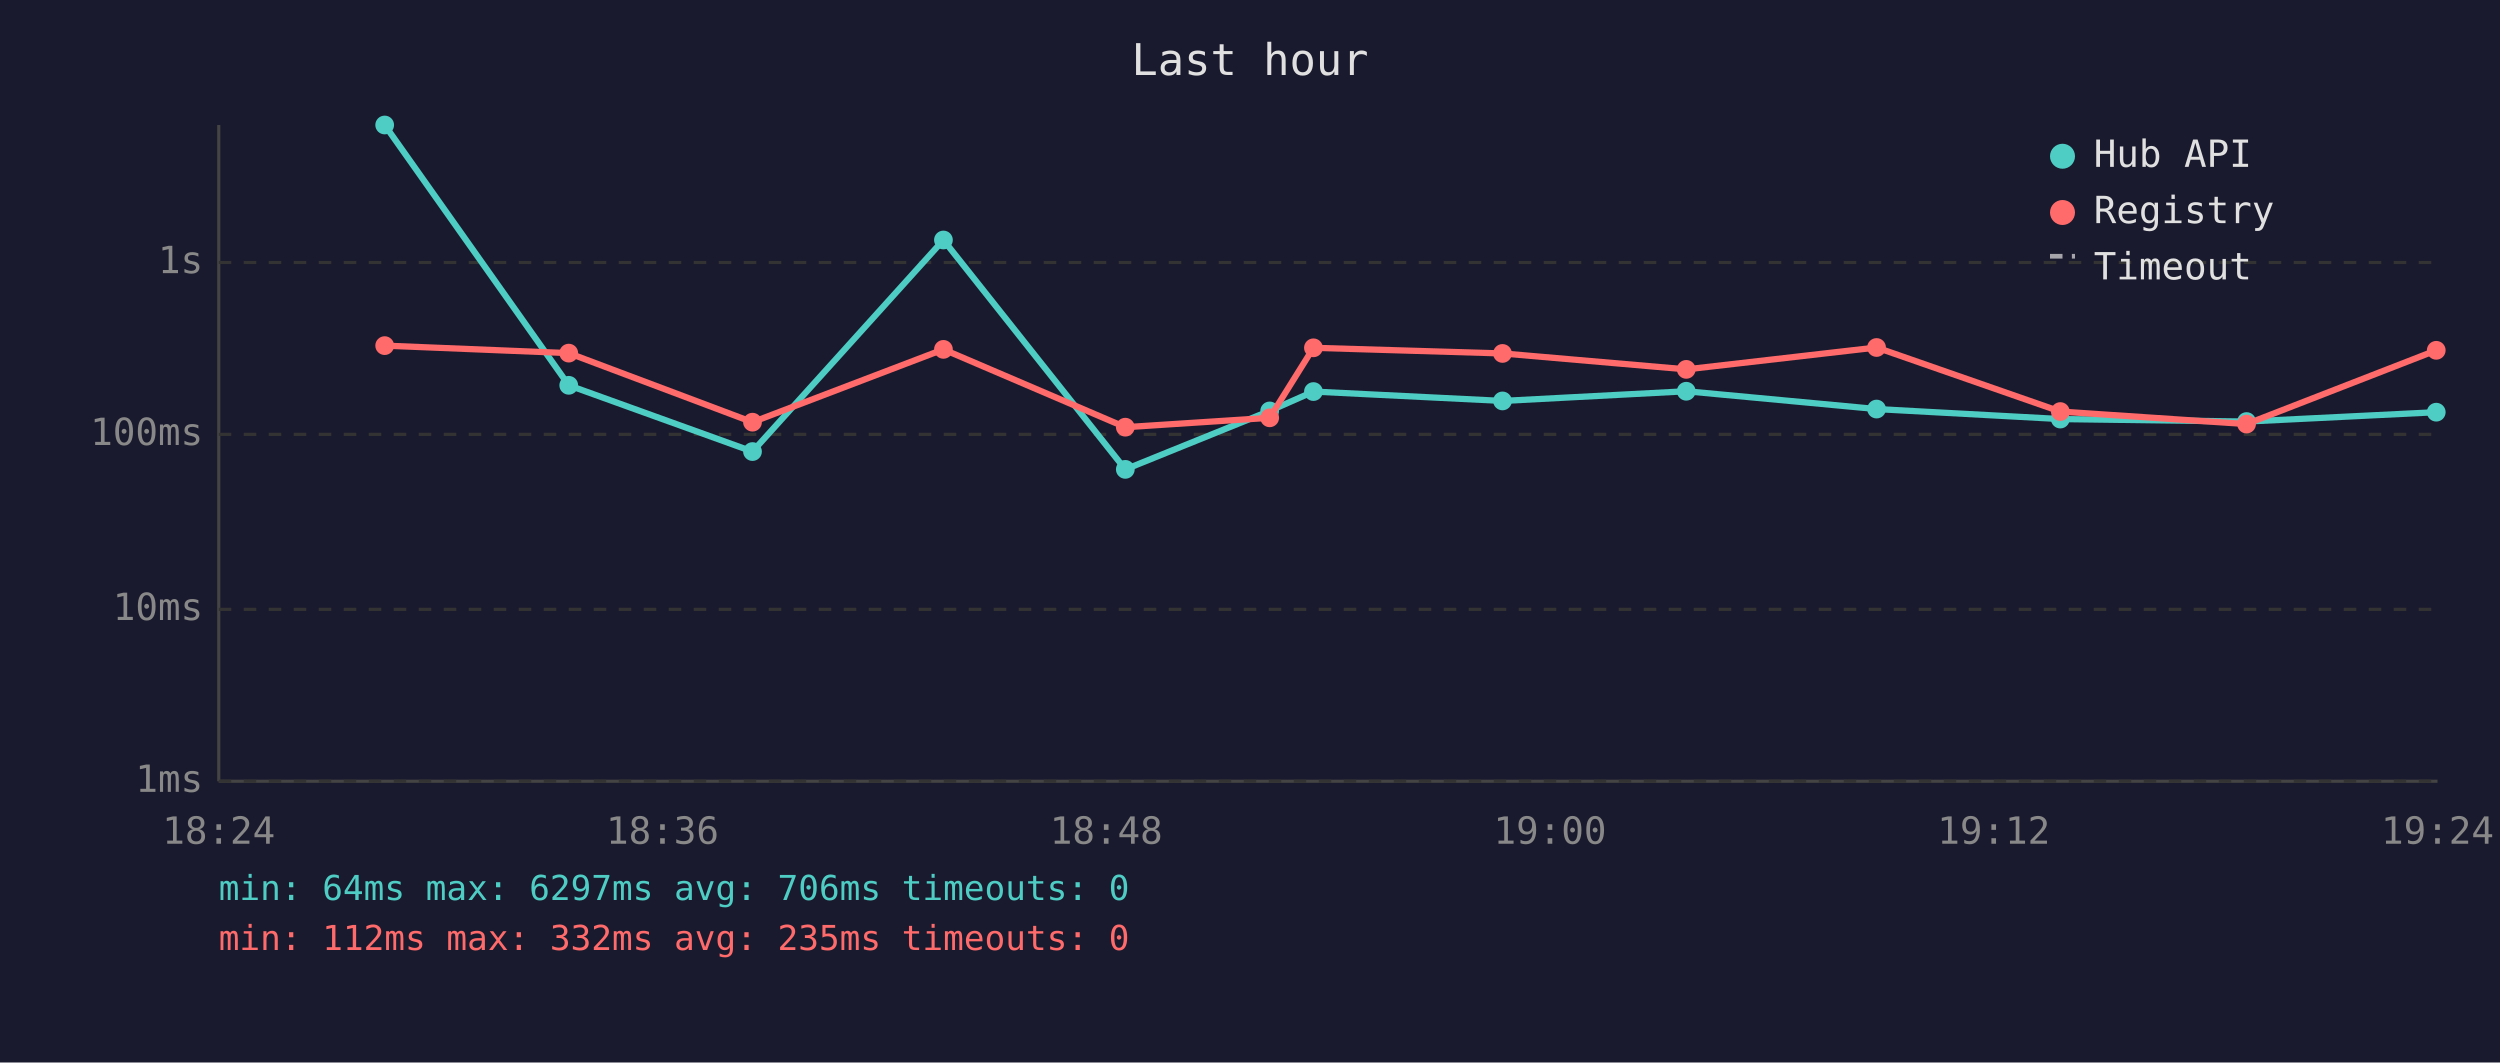
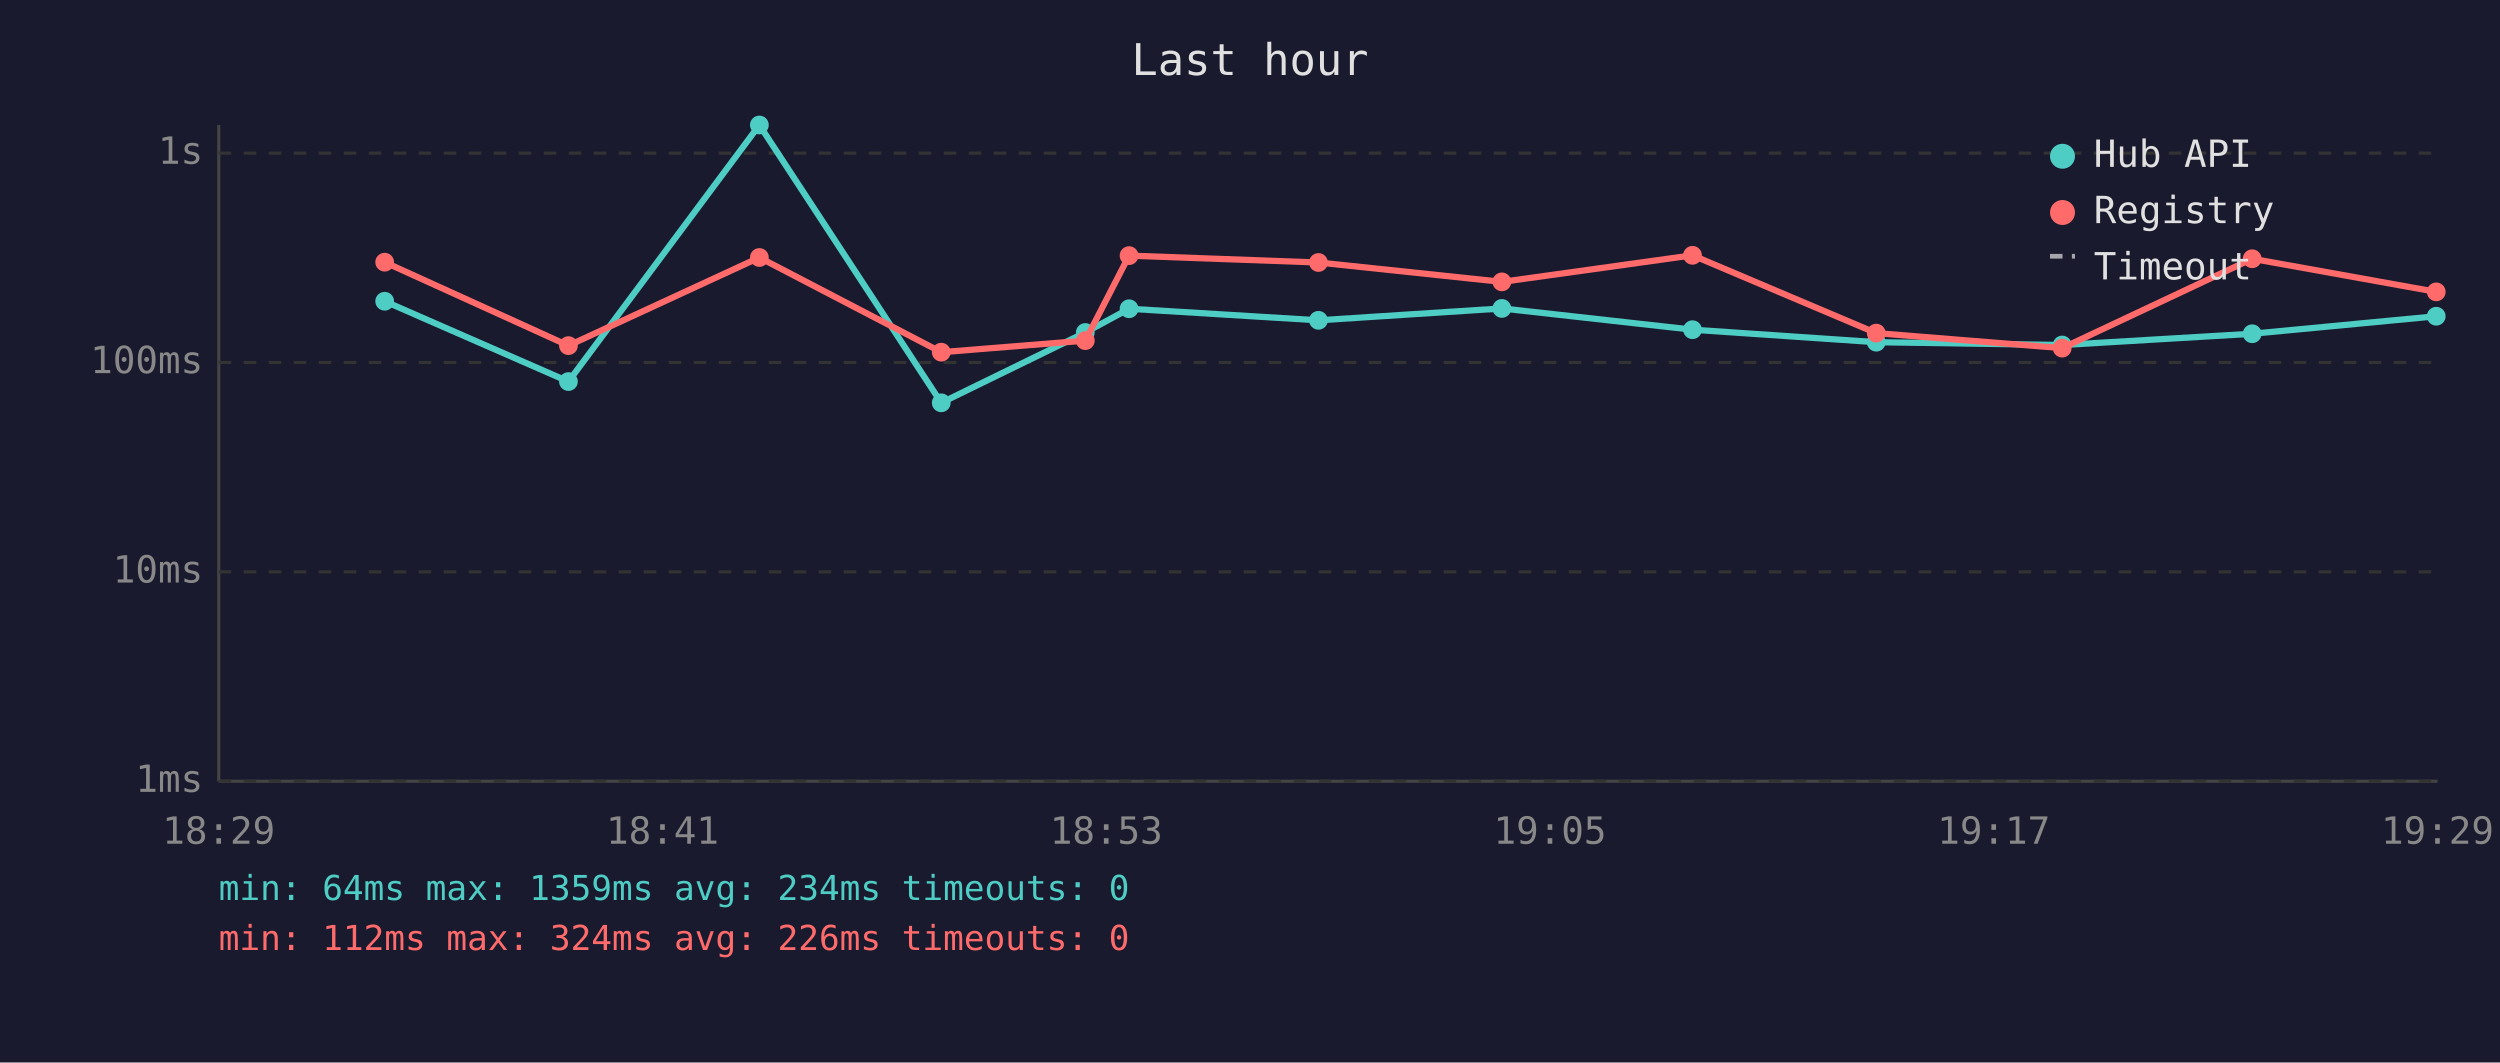
<svg xmlns="http://www.w3.org/2000/svg" viewBox="0 0 800 340" font-family="monospace" font-size="12">
  <rect width="800" height="340" fill="#1a1a2e" />
  <text x="400" y="24" fill="#e0e0e0" font-size="14" text-anchor="middle">Last hour</text>
  <line x1="70" y1="40" x2="70" y2="250" stroke="#444" stroke-width="1" />
  <line x1="70" y1="250" x2="780" y2="250" stroke="#444" stroke-width="1" />
  <line x1="70" y1="250" x2="780" y2="250" stroke="#333" stroke-width="1" stroke-dasharray="4" />
  <text x="65" y="250" fill="#888" text-anchor="end" dominant-baseline="middle">1ms</text>
-   <line x1="70" y1="195" x2="780" y2="195" stroke="#333" stroke-width="1" stroke-dasharray="4" />
-   <text x="65" y="195" fill="#888" text-anchor="end" dominant-baseline="middle">10ms</text>
-   <line x1="70" y1="139" x2="780" y2="139" stroke="#333" stroke-width="1" stroke-dasharray="4" />
-   <text x="65" y="139" fill="#888" text-anchor="end" dominant-baseline="middle">100ms</text>
-   <line x1="70" y1="84" x2="780" y2="84" stroke="#333" stroke-width="1" stroke-dasharray="4" />
-   <text x="65" y="84" fill="#888" text-anchor="end" dominant-baseline="middle">1s</text>
-   <text x="70" y="270" fill="#888" text-anchor="middle">18:24</text>
-   <text x="212" y="270" fill="#888" text-anchor="middle">18:36</text>
-   <text x="354" y="270" fill="#888" text-anchor="middle">18:48</text>
-   <text x="496" y="270" fill="#888" text-anchor="middle">19:00</text>
-   <text x="638" y="270" fill="#888" text-anchor="middle">19:12</text>
-   <text x="780" y="270" fill="#888" text-anchor="middle">19:24</text>
-   <polyline points="123.1,40.0 182.0,123.3 240.8,144.5 301.9,76.8 360.1,150.2 406.3,131.5 420.3,125.3 480.8,128.3 539.6,125.2 600.5,130.9 659.3,134.1 718.9,134.9 779.6,131.9" fill="none" stroke="#4ecdc4" stroke-width="2" opacity="1" />
-   <circle cx="123.1" cy="40.0" r="3" fill="#4ecdc4" />
-   <circle cx="182.0" cy="123.3" r="3" fill="#4ecdc4" />
-   <circle cx="240.8" cy="144.5" r="3" fill="#4ecdc4" />
-   <circle cx="301.9" cy="76.8" r="3" fill="#4ecdc4" />
-   <circle cx="360.1" cy="150.2" r="3" fill="#4ecdc4" />
-   <circle cx="406.3" cy="131.5" r="3" fill="#4ecdc4" />
-   <circle cx="420.3" cy="125.3" r="3" fill="#4ecdc4" />
-   <circle cx="480.8" cy="128.3" r="3" fill="#4ecdc4" />
-   <circle cx="539.6" cy="125.2" r="3" fill="#4ecdc4" />
-   <circle cx="600.5" cy="130.9" r="3" fill="#4ecdc4" />
-   <circle cx="659.3" cy="134.1" r="3" fill="#4ecdc4" />
-   <circle cx="718.9" cy="134.9" r="3" fill="#4ecdc4" />
-   <circle cx="779.6" cy="131.9" r="3" fill="#4ecdc4" />
-   <polyline points="123.1,110.6 182.0,113.0 240.8,135.1 301.9,111.8 360.1,136.7 406.3,133.7 420.3,111.3 480.8,113.1 539.6,118.2 600.5,111.2 659.3,131.7 718.9,135.7 779.6,112.1" fill="none" stroke="#ff6b6b" stroke-width="2" opacity="1" />
-   <circle cx="123.1" cy="110.6" r="3" fill="#ff6b6b" />
-   <circle cx="182.0" cy="113.0" r="3" fill="#ff6b6b" />
-   <circle cx="240.8" cy="135.1" r="3" fill="#ff6b6b" />
-   <circle cx="301.9" cy="111.8" r="3" fill="#ff6b6b" />
-   <circle cx="360.1" cy="136.7" r="3" fill="#ff6b6b" />
-   <circle cx="406.3" cy="133.7" r="3" fill="#ff6b6b" />
-   <circle cx="420.3" cy="111.3" r="3" fill="#ff6b6b" />
-   <circle cx="480.8" cy="113.1" r="3" fill="#ff6b6b" />
-   <circle cx="539.6" cy="118.2" r="3" fill="#ff6b6b" />
-   <circle cx="600.5" cy="111.2" r="3" fill="#ff6b6b" />
-   <circle cx="659.3" cy="131.7" r="3" fill="#ff6b6b" />
-   <circle cx="718.9" cy="135.7" r="3" fill="#ff6b6b" />
-   <circle cx="779.6" cy="112.1" r="3" fill="#ff6b6b" />
+   <line x1="70" y1="183" x2="780" y2="183" stroke="#333" stroke-width="1" stroke-dasharray="4" />
+   <text x="65" y="183" fill="#888" text-anchor="end" dominant-baseline="middle">10ms</text>
+   <line x1="70" y1="116" x2="780" y2="116" stroke="#333" stroke-width="1" stroke-dasharray="4" />
+   <text x="65" y="116" fill="#888" text-anchor="end" dominant-baseline="middle">100ms</text>
+   <line x1="70" y1="49" x2="780" y2="49" stroke="#333" stroke-width="1" stroke-dasharray="4" />
+   <text x="65" y="49" fill="#888" text-anchor="end" dominant-baseline="middle">1s</text>
+   <text x="70" y="270" fill="#888" text-anchor="middle">18:29</text>
+   <text x="212" y="270" fill="#888" text-anchor="middle">18:41</text>
+   <text x="354" y="270" fill="#888" text-anchor="middle">18:53</text>
+   <text x="496" y="270" fill="#888" text-anchor="middle">19:05</text>
+   <text x="638" y="270" fill="#888" text-anchor="middle">19:17</text>
+   <text x="780" y="270" fill="#888" text-anchor="middle">19:29</text>
+   <polyline points="123.1,96.4 181.9,122.1 243.0,40.0 301.2,128.9 347.3,106.4 361.3,98.8 421.9,102.5 480.6,98.7 541.6,105.5 600.4,109.5 659.9,110.4 720.7,106.8 779.6,101.2" fill="none" stroke="#4ecdc4" stroke-width="2" opacity="1" />
+   <circle cx="123.1" cy="96.4" r="3" fill="#4ecdc4" />
+   <circle cx="181.9" cy="122.1" r="3" fill="#4ecdc4" />
+   <circle cx="243.0" cy="40.0" r="3" fill="#4ecdc4" />
+   <circle cx="301.2" cy="128.9" r="3" fill="#4ecdc4" />
+   <circle cx="347.3" cy="106.4" r="3" fill="#4ecdc4" />
+   <circle cx="361.3" cy="98.8" r="3" fill="#4ecdc4" />
+   <circle cx="421.9" cy="102.5" r="3" fill="#4ecdc4" />
+   <circle cx="480.6" cy="98.7" r="3" fill="#4ecdc4" />
+   <circle cx="541.6" cy="105.5" r="3" fill="#4ecdc4" />
+   <circle cx="600.4" cy="109.5" r="3" fill="#4ecdc4" />
+   <circle cx="659.9" cy="110.4" r="3" fill="#4ecdc4" />
+   <circle cx="720.7" cy="106.8" r="3" fill="#4ecdc4" />
+   <circle cx="779.6" cy="101.2" r="3" fill="#4ecdc4" />
+   <polyline points="123.1,83.9 181.9,110.6 243.0,82.4 301.2,112.7 347.3,109.0 361.3,81.8 421.9,84.0 480.6,90.2 541.6,81.7 600.4,106.6 659.9,111.4 720.7,82.8 779.6,93.4" fill="none" stroke="#ff6b6b" stroke-width="2" opacity="1" />
+   <circle cx="123.1" cy="83.9" r="3" fill="#ff6b6b" />
+   <circle cx="181.9" cy="110.6" r="3" fill="#ff6b6b" />
+   <circle cx="243.0" cy="82.4" r="3" fill="#ff6b6b" />
+   <circle cx="301.2" cy="112.7" r="3" fill="#ff6b6b" />
+   <circle cx="347.3" cy="109.0" r="3" fill="#ff6b6b" />
+   <circle cx="361.3" cy="81.8" r="3" fill="#ff6b6b" />
+   <circle cx="421.9" cy="84.0" r="3" fill="#ff6b6b" />
+   <circle cx="480.6" cy="90.2" r="3" fill="#ff6b6b" />
+   <circle cx="541.6" cy="81.7" r="3" fill="#ff6b6b" />
+   <circle cx="600.4" cy="106.6" r="3" fill="#ff6b6b" />
+   <circle cx="659.9" cy="111.4" r="3" fill="#ff6b6b" />
+   <circle cx="720.7" cy="82.8" r="3" fill="#ff6b6b" />
+   <circle cx="779.6" cy="93.4" r="3" fill="#ff6b6b" />
  <circle cx="660" cy="50" r="4" fill="#4ecdc4" />
  <text x="670" y="50" fill="#e0e0e0" dominant-baseline="middle">Hub API</text>
  <circle cx="660" cy="68" r="4" fill="#ff6b6b" />
  <text x="670" y="68" fill="#e0e0e0" dominant-baseline="middle">Registry</text>
  <line x1="656" y1="82" x2="664" y2="82" stroke="#e0e0e0" stroke-width="1.5" stroke-dasharray="4,3" opacity="0.7" />
  <text x="670" y="86" fill="#e0e0e0" dominant-baseline="middle">Timeout</text>
-   <text x="70" y="288" fill="#4ecdc4" font-size="11">min: 64ms  max: 6297ms  avg: 706ms  timeouts: 0</text>
-   <text x="70" y="304" fill="#ff6b6b" font-size="11">min: 112ms  max: 332ms  avg: 235ms  timeouts: 0</text>
+   <text x="70" y="288" fill="#4ecdc4" font-size="11">min: 64ms  max: 1359ms  avg: 234ms  timeouts: 0</text>
+   <text x="70" y="304" fill="#ff6b6b" font-size="11">min: 112ms  max: 324ms  avg: 226ms  timeouts: 0</text>
</svg>
